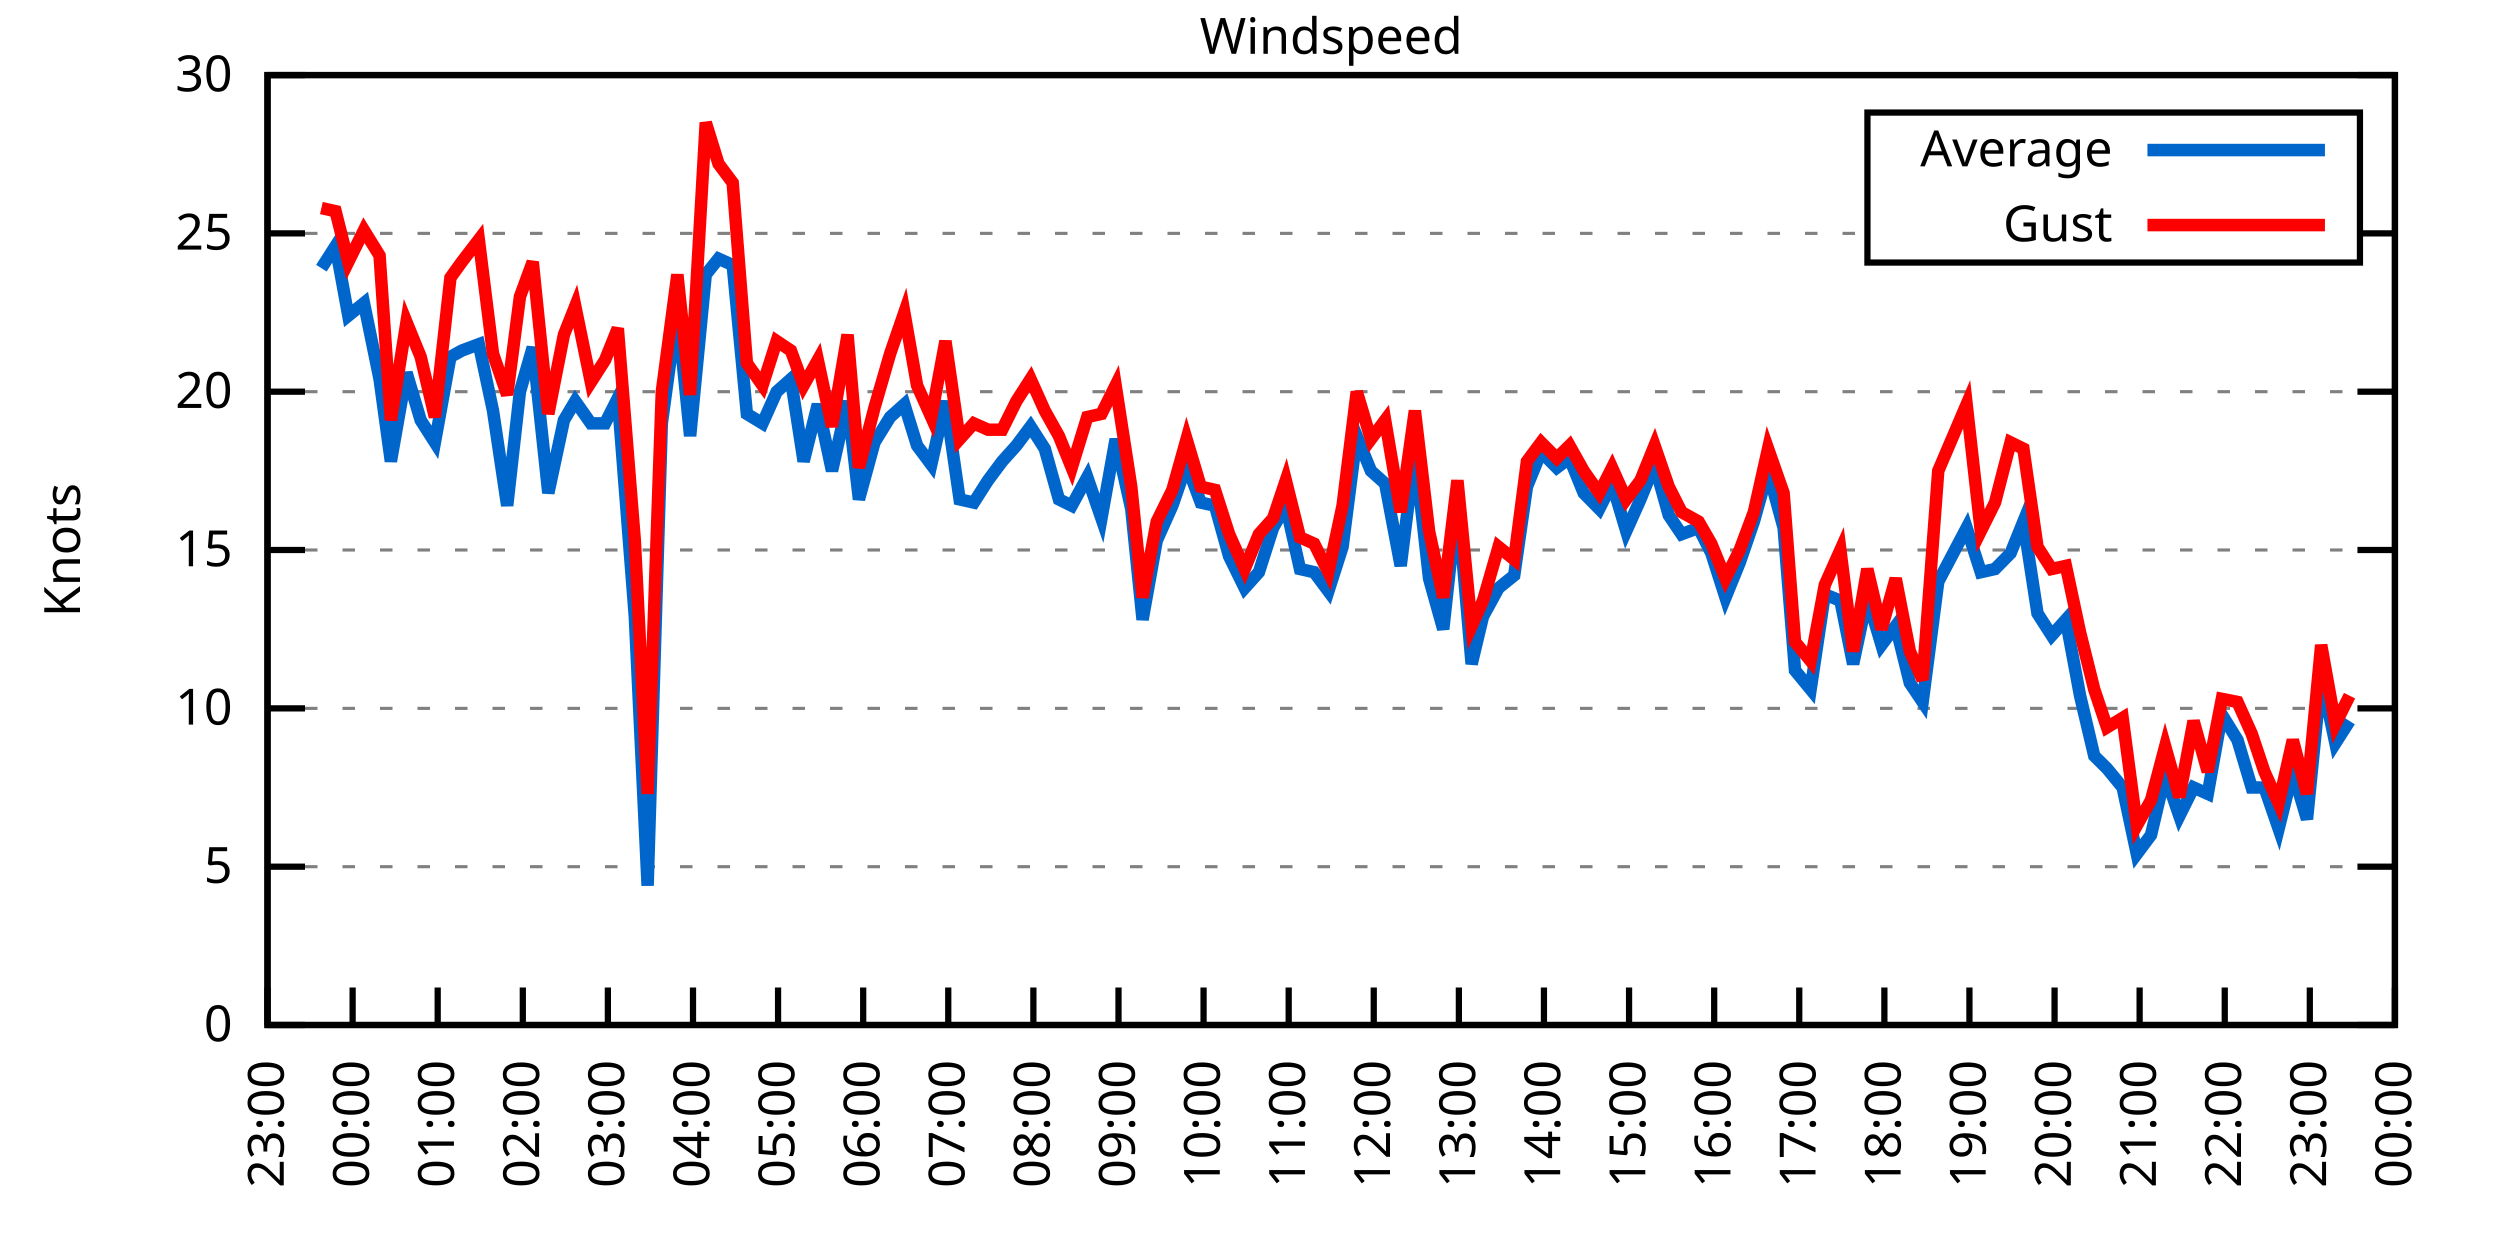
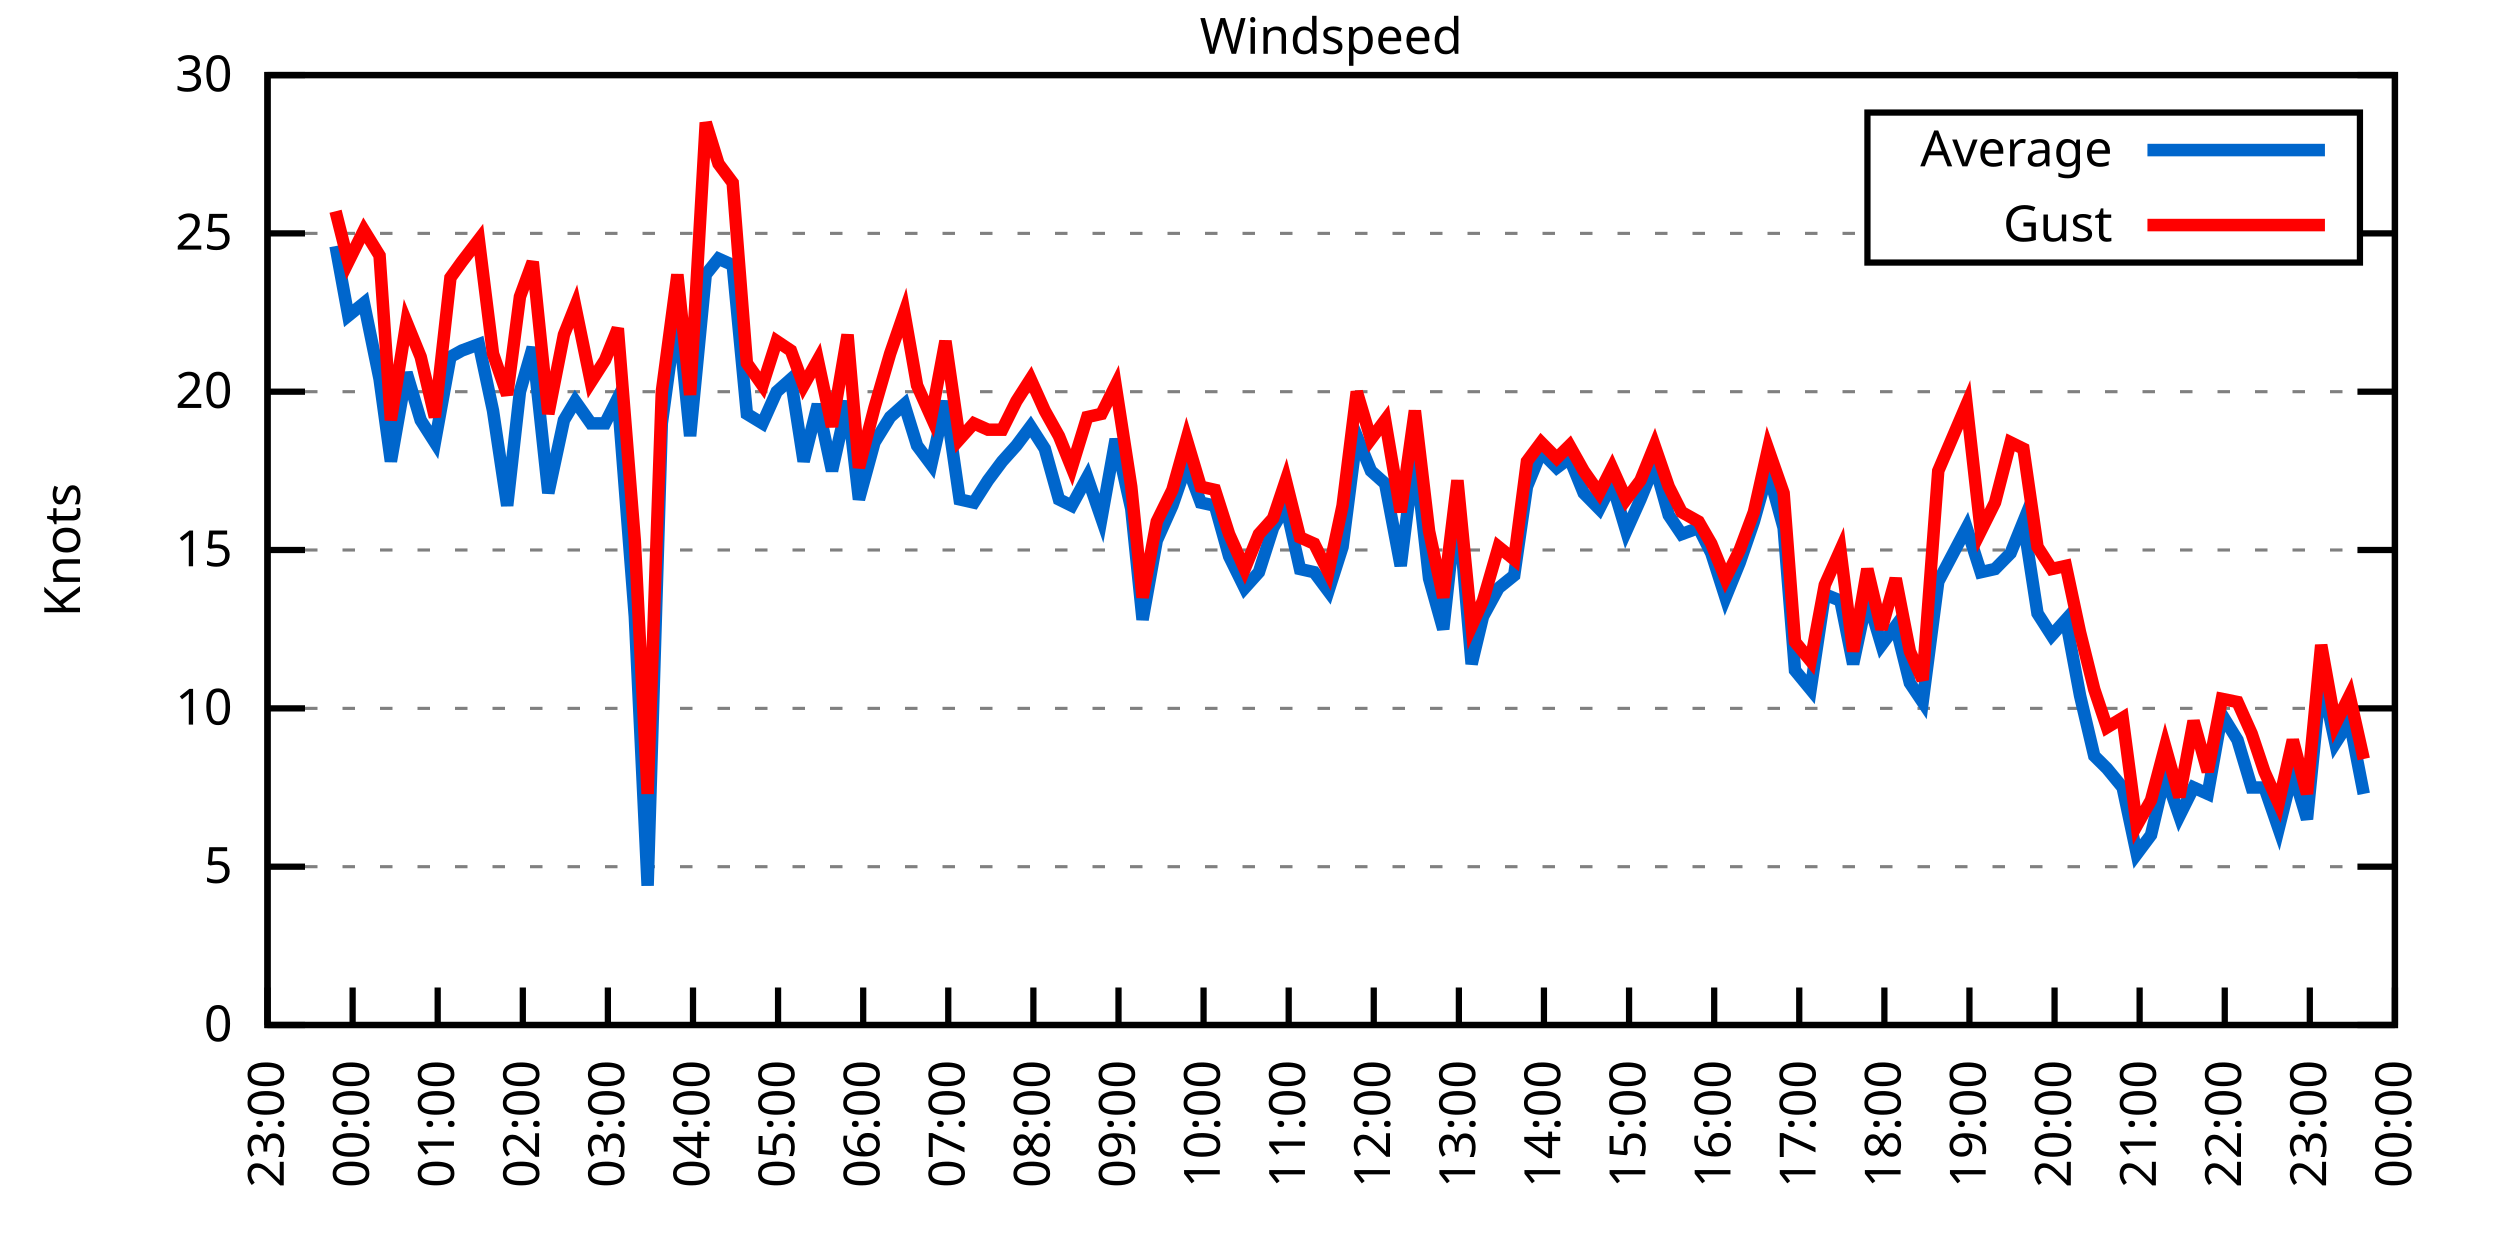
<svg xmlns="http://www.w3.org/2000/svg" xmlns:xlink="http://www.w3.org/1999/xlink" width="400" height="200" viewBox="0 0 400 200">
  <g id="gnuplot_canvas">
    <rect x="0" y="0" width="400" height="200" fill="none" />
    <defs>
      <circle id="gpDot" r="0.5" stroke-width="0.5" stroke="currentColor" />
      <path id="gpPt0" stroke-width="0.333" stroke="currentColor" d="M-1,0 h2 M0,-1 v2" />
      <path id="gpPt1" stroke-width="0.333" stroke="currentColor" d="M-1,-1 L1,1 M1,-1 L-1,1" />
      <path id="gpPt2" stroke-width="0.333" stroke="currentColor" d="M-1,0 L1,0 M0,-1 L0,1 M-1,-1 L1,1 M-1,1 L1,-1" />
      <rect id="gpPt3" stroke-width="0.333" stroke="currentColor" x="-1" y="-1" width="2" height="2" />
      <rect id="gpPt4" stroke-width="0.333" stroke="currentColor" fill="currentColor" x="-1" y="-1" width="2" height="2" />
      <circle id="gpPt5" stroke-width="0.333" stroke="currentColor" cx="0" cy="0" r="1" />
      <use xlink:href="#gpPt5" id="gpPt6" fill="currentColor" stroke="none" />
      <path id="gpPt7" stroke-width="0.333" stroke="currentColor" d="M0,-1.33 L-1.33,0.67 L1.33,0.67 z" />
      <use xlink:href="#gpPt7" id="gpPt8" fill="currentColor" stroke="none" />
      <use xlink:href="#gpPt7" id="gpPt9" stroke="currentColor" transform="rotate(180)" />
      <use xlink:href="#gpPt9" id="gpPt10" fill="currentColor" stroke="none" />
      <use xlink:href="#gpPt3" id="gpPt11" stroke="currentColor" transform="rotate(45)" />
      <use xlink:href="#gpPt11" id="gpPt12" fill="currentColor" stroke="none" />
      <path id="gpPt13" stroke-width="0.333" stroke="currentColor" d="M0,1.330 L1.265,0.411 L0.782,-1.067 L-0.782,-1.076 L-1.265,0.411 z" />
      <use xlink:href="#gpPt13" id="gpPt14" fill="currentColor" stroke="none" />
      <filter id="textbox" filterUnits="objectBoundingBox" x="0" y="0" height="1" width="1">
        <feFlood flood-color="white" flood-opacity="1" result="bgnd" />
        <feComposite in="SourceGraphic" in2="bgnd" operator="atop" />
      </filter>
      <filter id="greybox" filterUnits="objectBoundingBox" x="0" y="0" height="1" width="1">
        <feFlood flood-color="lightgrey" flood-opacity="1" result="grey" />
        <feComposite in="SourceGraphic" in2="grey" operator="atop" />
      </filter>
    </defs>
    <g fill="none" color="white" stroke="currentColor" stroke-width="1.00" stroke-linecap="butt" stroke-linejoin="miter">
</g>
    <g fill="none" color="black" stroke="currentColor" stroke-width="1.00" stroke-linecap="butt" stroke-linejoin="miter">
      <g stroke="none" shape-rendering="crispEdges">
        <polygon fill="rgb(255, 255, 255)" points="42.80,164.00 383.18,164.00 383.18,12.02 42.80,12.02 " />
      </g>
    </g>
    <g fill="none" color="black" stroke="currentColor" stroke-width="1.00" stroke-linecap="butt" stroke-linejoin="miter">
</g>
    <g fill="none" color="black" stroke="black" stroke-width="0.50" stroke-linecap="butt" stroke-linejoin="miter">
</g>
    <g fill="none" color="gray" stroke="currentColor" stroke-width="0.50" stroke-linecap="butt" stroke-linejoin="miter">
      <path stroke="gray" stroke-dasharray="2,4" class="gridline" d="M42.80,164.00 L383.19,164.00  " />
    </g>
    <g fill="none" color="gray" stroke="gray" stroke-width="1.00" stroke-linecap="butt" stroke-linejoin="miter">
</g>
    <g fill="none" color="black" stroke="currentColor" stroke-width="1.00" stroke-linecap="butt" stroke-linejoin="miter">
      <path stroke="black" d="M42.80,164.00 L48.80,164.00 M383.19,164.00 L377.19,164.00  " />
      <g transform="translate(37.20,166.60)" stroke="none" fill="black" font-family="Sans" font-size="8.00" text-anchor="end">
        <text>
          <tspan font-family="Sans"> 0</tspan>
        </text>
      </g>
    </g>
    <g fill="none" color="black" stroke="currentColor" stroke-width="1.00" stroke-linecap="butt" stroke-linejoin="miter">
</g>
    <g fill="none" color="black" stroke="black" stroke-width="0.50" stroke-linecap="butt" stroke-linejoin="miter">
</g>
    <g fill="none" color="gray" stroke="currentColor" stroke-width="0.50" stroke-linecap="butt" stroke-linejoin="miter">
      <path stroke="gray" stroke-dasharray="2,4" class="gridline" d="M42.80,138.67 L383.19,138.67  " />
    </g>
    <g fill="none" color="gray" stroke="gray" stroke-width="1.00" stroke-linecap="butt" stroke-linejoin="miter">
</g>
    <g fill="none" color="black" stroke="currentColor" stroke-width="1.00" stroke-linecap="butt" stroke-linejoin="miter">
      <path stroke="black" d="M42.80,138.67 L48.80,138.67 M383.19,138.67 L377.19,138.67  " />
      <g transform="translate(37.20,141.27)" stroke="none" fill="black" font-family="Sans" font-size="8.00" text-anchor="end">
        <text>
          <tspan font-family="Sans"> 5</tspan>
        </text>
      </g>
    </g>
    <g fill="none" color="black" stroke="currentColor" stroke-width="1.00" stroke-linecap="butt" stroke-linejoin="miter">
</g>
    <g fill="none" color="black" stroke="black" stroke-width="0.50" stroke-linecap="butt" stroke-linejoin="miter">
</g>
    <g fill="none" color="gray" stroke="currentColor" stroke-width="0.50" stroke-linecap="butt" stroke-linejoin="miter">
      <path stroke="gray" stroke-dasharray="2,4" class="gridline" d="M42.80,113.34 L383.19,113.34  " />
    </g>
    <g fill="none" color="gray" stroke="gray" stroke-width="1.00" stroke-linecap="butt" stroke-linejoin="miter">
</g>
    <g fill="none" color="black" stroke="currentColor" stroke-width="1.00" stroke-linecap="butt" stroke-linejoin="miter">
      <path stroke="black" d="M42.80,113.34 L48.80,113.34 M383.19,113.34 L377.19,113.34  " />
      <g transform="translate(37.20,115.94)" stroke="none" fill="black" font-family="Sans" font-size="8.00" text-anchor="end">
        <text>
          <tspan font-family="Sans"> 10</tspan>
        </text>
      </g>
    </g>
    <g fill="none" color="black" stroke="currentColor" stroke-width="1.00" stroke-linecap="butt" stroke-linejoin="miter">
</g>
    <g fill="none" color="black" stroke="black" stroke-width="0.50" stroke-linecap="butt" stroke-linejoin="miter">
</g>
    <g fill="none" color="gray" stroke="currentColor" stroke-width="0.50" stroke-linecap="butt" stroke-linejoin="miter">
      <path stroke="gray" stroke-dasharray="2,4" class="gridline" d="M42.80,88.00 L383.19,88.00  " />
    </g>
    <g fill="none" color="gray" stroke="gray" stroke-width="1.00" stroke-linecap="butt" stroke-linejoin="miter">
</g>
    <g fill="none" color="black" stroke="currentColor" stroke-width="1.00" stroke-linecap="butt" stroke-linejoin="miter">
      <path stroke="black" d="M42.80,88.00 L48.80,88.00 M383.19,88.00 L377.19,88.00  " />
      <g transform="translate(37.20,90.60)" stroke="none" fill="black" font-family="Sans" font-size="8.00" text-anchor="end">
        <text>
          <tspan font-family="Sans"> 15</tspan>
        </text>
      </g>
    </g>
    <g fill="none" color="black" stroke="currentColor" stroke-width="1.00" stroke-linecap="butt" stroke-linejoin="miter">
</g>
    <g fill="none" color="black" stroke="black" stroke-width="0.50" stroke-linecap="butt" stroke-linejoin="miter">
</g>
    <g fill="none" color="gray" stroke="currentColor" stroke-width="0.50" stroke-linecap="butt" stroke-linejoin="miter">
      <path stroke="gray" stroke-dasharray="2,4" class="gridline" d="M42.80,62.67 L383.19,62.67  " />
    </g>
    <g fill="none" color="gray" stroke="gray" stroke-width="1.00" stroke-linecap="butt" stroke-linejoin="miter">
</g>
    <g fill="none" color="black" stroke="currentColor" stroke-width="1.00" stroke-linecap="butt" stroke-linejoin="miter">
      <path stroke="black" d="M42.80,62.67 L48.80,62.67 M383.19,62.67 L377.19,62.67  " />
      <g transform="translate(37.20,65.27)" stroke="none" fill="black" font-family="Sans" font-size="8.00" text-anchor="end">
        <text>
          <tspan font-family="Sans"> 20</tspan>
        </text>
      </g>
    </g>
    <g fill="none" color="black" stroke="currentColor" stroke-width="1.00" stroke-linecap="butt" stroke-linejoin="miter">
</g>
    <g fill="none" color="black" stroke="black" stroke-width="0.50" stroke-linecap="butt" stroke-linejoin="miter">
</g>
    <g fill="none" color="gray" stroke="currentColor" stroke-width="0.50" stroke-linecap="butt" stroke-linejoin="miter">
      <path stroke="gray" stroke-dasharray="2,4" class="gridline" d="M42.80,37.34 L298.79,37.34 M377.59,37.34 L383.19,37.34  " />
    </g>
    <g fill="none" color="gray" stroke="gray" stroke-width="1.00" stroke-linecap="butt" stroke-linejoin="miter">
</g>
    <g fill="none" color="black" stroke="currentColor" stroke-width="1.00" stroke-linecap="butt" stroke-linejoin="miter">
      <path stroke="black" d="M42.80,37.34 L48.80,37.34 M383.19,37.34 L377.19,37.34  " />
      <g transform="translate(37.20,39.94)" stroke="none" fill="black" font-family="Sans" font-size="8.00" text-anchor="end">
        <text>
          <tspan font-family="Sans"> 25</tspan>
        </text>
      </g>
    </g>
    <g fill="none" color="black" stroke="currentColor" stroke-width="1.00" stroke-linecap="butt" stroke-linejoin="miter">
</g>
    <g fill="none" color="black" stroke="black" stroke-width="0.50" stroke-linecap="butt" stroke-linejoin="miter">
</g>
    <g fill="none" color="gray" stroke="currentColor" stroke-width="0.50" stroke-linecap="butt" stroke-linejoin="miter">
      <path stroke="gray" stroke-dasharray="2,4" class="gridline" d="M42.80,12.01 L383.19,12.01  " />
    </g>
    <g fill="none" color="gray" stroke="gray" stroke-width="1.00" stroke-linecap="butt" stroke-linejoin="miter">
</g>
    <g fill="none" color="black" stroke="currentColor" stroke-width="1.00" stroke-linecap="butt" stroke-linejoin="miter">
      <path stroke="black" d="M42.80,12.01 L48.80,12.01 M383.19,12.01 L377.19,12.01  " />
      <g transform="translate(37.20,14.61)" stroke="none" fill="black" font-family="Sans" font-size="8.00" text-anchor="end">
        <text>
          <tspan font-family="Sans"> 30</tspan>
        </text>
      </g>
    </g>
    <g fill="none" color="black" stroke="currentColor" stroke-width="1.00" stroke-linecap="butt" stroke-linejoin="miter">
      <path stroke="black" d="M42.80,164.00 L42.80,158.00  " />
      <g transform="translate(45.40,169.60) rotate(270.00)" stroke="none" fill="black" font-family="Sans" font-size="8.00" text-anchor="end">
        <text>
          <tspan font-family="Sans">23:00</tspan>
        </text>
      </g>
    </g>
    <g fill="none" color="black" stroke="currentColor" stroke-width="1.00" stroke-linecap="butt" stroke-linejoin="miter">
      <path stroke="black" d="M56.42,164.00 L56.42,158.00  " />
      <g transform="translate(59.02,169.60) rotate(270.00)" stroke="none" fill="black" font-family="Sans" font-size="8.00" text-anchor="end">
        <text>
          <tspan font-family="Sans">00:00</tspan>
        </text>
      </g>
    </g>
    <g fill="none" color="black" stroke="currentColor" stroke-width="1.00" stroke-linecap="butt" stroke-linejoin="miter">
      <path stroke="black" d="M70.03,164.00 L70.03,158.00  " />
      <g transform="translate(72.63,169.60) rotate(270.00)" stroke="none" fill="black" font-family="Sans" font-size="8.00" text-anchor="end">
        <text>
          <tspan font-family="Sans">01:00</tspan>
        </text>
      </g>
    </g>
    <g fill="none" color="black" stroke="currentColor" stroke-width="1.00" stroke-linecap="butt" stroke-linejoin="miter">
      <path stroke="black" d="M83.65,164.00 L83.65,158.00  " />
      <g transform="translate(86.25,169.60) rotate(270.00)" stroke="none" fill="black" font-family="Sans" font-size="8.00" text-anchor="end">
        <text>
          <tspan font-family="Sans">02:00</tspan>
        </text>
      </g>
    </g>
    <g fill="none" color="black" stroke="currentColor" stroke-width="1.00" stroke-linecap="butt" stroke-linejoin="miter">
      <path stroke="black" d="M97.26,164.00 L97.26,158.00  " />
      <g transform="translate(99.86,169.60) rotate(270.00)" stroke="none" fill="black" font-family="Sans" font-size="8.00" text-anchor="end">
        <text>
          <tspan font-family="Sans">03:00</tspan>
        </text>
      </g>
    </g>
    <g fill="none" color="black" stroke="currentColor" stroke-width="1.00" stroke-linecap="butt" stroke-linejoin="miter">
      <path stroke="black" d="M110.88,164.00 L110.88,158.00  " />
      <g transform="translate(113.48,169.60) rotate(270.00)" stroke="none" fill="black" font-family="Sans" font-size="8.00" text-anchor="end">
        <text>
          <tspan font-family="Sans">04:00</tspan>
        </text>
      </g>
    </g>
    <g fill="none" color="black" stroke="currentColor" stroke-width="1.00" stroke-linecap="butt" stroke-linejoin="miter">
      <path stroke="black" d="M124.49,164.00 L124.49,158.00  " />
      <g transform="translate(127.09,169.60) rotate(270.00)" stroke="none" fill="black" font-family="Sans" font-size="8.00" text-anchor="end">
        <text>
          <tspan font-family="Sans">05:00</tspan>
        </text>
      </g>
    </g>
    <g fill="none" color="black" stroke="currentColor" stroke-width="1.00" stroke-linecap="butt" stroke-linejoin="miter">
      <path stroke="black" d="M138.11,164.00 L138.11,158.00  " />
      <g transform="translate(140.71,169.60) rotate(270.00)" stroke="none" fill="black" font-family="Sans" font-size="8.00" text-anchor="end">
        <text>
          <tspan font-family="Sans">06:00</tspan>
        </text>
      </g>
    </g>
    <g fill="none" color="black" stroke="currentColor" stroke-width="1.00" stroke-linecap="butt" stroke-linejoin="miter">
      <path stroke="black" d="M151.72,164.00 L151.72,158.00  " />
      <g transform="translate(154.32,169.60) rotate(270.00)" stroke="none" fill="black" font-family="Sans" font-size="8.00" text-anchor="end">
        <text>
          <tspan font-family="Sans">07:00</tspan>
        </text>
      </g>
    </g>
    <g fill="none" color="black" stroke="currentColor" stroke-width="1.00" stroke-linecap="butt" stroke-linejoin="miter">
      <path stroke="black" d="M165.34,164.00 L165.34,158.00  " />
      <g transform="translate(167.94,169.60) rotate(270.00)" stroke="none" fill="black" font-family="Sans" font-size="8.00" text-anchor="end">
        <text>
          <tspan font-family="Sans">08:00</tspan>
        </text>
      </g>
    </g>
    <g fill="none" color="black" stroke="currentColor" stroke-width="1.00" stroke-linecap="butt" stroke-linejoin="miter">
      <path stroke="black" d="M178.96,164.00 L178.96,158.00  " />
      <g transform="translate(181.56,169.60) rotate(270.00)" stroke="none" fill="black" font-family="Sans" font-size="8.00" text-anchor="end">
        <text>
          <tspan font-family="Sans">09:00</tspan>
        </text>
      </g>
    </g>
    <g fill="none" color="black" stroke="currentColor" stroke-width="1.00" stroke-linecap="butt" stroke-linejoin="miter">
      <path stroke="black" d="M192.57,164.00 L192.57,158.00  " />
      <g transform="translate(195.17,169.60) rotate(270.00)" stroke="none" fill="black" font-family="Sans" font-size="8.00" text-anchor="end">
        <text>
          <tspan font-family="Sans">10:00</tspan>
        </text>
      </g>
    </g>
    <g fill="none" color="black" stroke="currentColor" stroke-width="1.00" stroke-linecap="butt" stroke-linejoin="miter">
      <path stroke="black" d="M206.19,164.00 L206.19,158.00  " />
      <g transform="translate(208.79,169.60) rotate(270.00)" stroke="none" fill="black" font-family="Sans" font-size="8.00" text-anchor="end">
        <text>
          <tspan font-family="Sans">11:00</tspan>
        </text>
      </g>
    </g>
    <g fill="none" color="black" stroke="currentColor" stroke-width="1.00" stroke-linecap="butt" stroke-linejoin="miter">
      <path stroke="black" d="M219.80,164.00 L219.80,158.00  " />
      <g transform="translate(222.40,169.60) rotate(270.00)" stroke="none" fill="black" font-family="Sans" font-size="8.00" text-anchor="end">
        <text>
          <tspan font-family="Sans">12:00</tspan>
        </text>
      </g>
    </g>
    <g fill="none" color="black" stroke="currentColor" stroke-width="1.00" stroke-linecap="butt" stroke-linejoin="miter">
      <path stroke="black" d="M233.42,164.00 L233.42,158.00  " />
      <g transform="translate(236.02,169.60) rotate(270.00)" stroke="none" fill="black" font-family="Sans" font-size="8.00" text-anchor="end">
        <text>
          <tspan font-family="Sans">13:00</tspan>
        </text>
      </g>
    </g>
    <g fill="none" color="black" stroke="currentColor" stroke-width="1.00" stroke-linecap="butt" stroke-linejoin="miter">
      <path stroke="black" d="M247.03,164.00 L247.03,158.00  " />
      <g transform="translate(249.63,169.60) rotate(270.00)" stroke="none" fill="black" font-family="Sans" font-size="8.00" text-anchor="end">
        <text>
          <tspan font-family="Sans">14:00</tspan>
        </text>
      </g>
    </g>
    <g fill="none" color="black" stroke="currentColor" stroke-width="1.00" stroke-linecap="butt" stroke-linejoin="miter">
      <path stroke="black" d="M260.65,164.00 L260.65,158.00  " />
      <g transform="translate(263.25,169.60) rotate(270.00)" stroke="none" fill="black" font-family="Sans" font-size="8.00" text-anchor="end">
        <text>
          <tspan font-family="Sans">15:00</tspan>
        </text>
      </g>
    </g>
    <g fill="none" color="black" stroke="currentColor" stroke-width="1.00" stroke-linecap="butt" stroke-linejoin="miter">
      <path stroke="black" d="M274.27,164.00 L274.27,158.00  " />
      <g transform="translate(276.87,169.60) rotate(270.00)" stroke="none" fill="black" font-family="Sans" font-size="8.00" text-anchor="end">
        <text>
          <tspan font-family="Sans">16:00</tspan>
        </text>
      </g>
    </g>
    <g fill="none" color="black" stroke="currentColor" stroke-width="1.00" stroke-linecap="butt" stroke-linejoin="miter">
      <path stroke="black" d="M287.88,164.00 L287.88,158.00  " />
      <g transform="translate(290.48,169.60) rotate(270.00)" stroke="none" fill="black" font-family="Sans" font-size="8.00" text-anchor="end">
        <text>
          <tspan font-family="Sans">17:00</tspan>
        </text>
      </g>
    </g>
    <g fill="none" color="black" stroke="currentColor" stroke-width="1.00" stroke-linecap="butt" stroke-linejoin="miter">
      <path stroke="black" d="M301.50,164.00 L301.50,158.00  " />
      <g transform="translate(304.10,169.60) rotate(270.00)" stroke="none" fill="black" font-family="Sans" font-size="8.00" text-anchor="end">
        <text>
          <tspan font-family="Sans">18:00</tspan>
        </text>
      </g>
    </g>
    <g fill="none" color="black" stroke="currentColor" stroke-width="1.00" stroke-linecap="butt" stroke-linejoin="miter">
      <path stroke="black" d="M315.11,164.00 L315.11,158.00  " />
      <g transform="translate(317.71,169.60) rotate(270.00)" stroke="none" fill="black" font-family="Sans" font-size="8.00" text-anchor="end">
        <text>
          <tspan font-family="Sans">19:00</tspan>
        </text>
      </g>
    </g>
    <g fill="none" color="black" stroke="currentColor" stroke-width="1.00" stroke-linecap="butt" stroke-linejoin="miter">
      <path stroke="black" d="M328.73,164.00 L328.73,158.00  " />
      <g transform="translate(331.33,169.60) rotate(270.00)" stroke="none" fill="black" font-family="Sans" font-size="8.00" text-anchor="end">
        <text>
          <tspan font-family="Sans">20:00</tspan>
        </text>
      </g>
    </g>
    <g fill="none" color="black" stroke="currentColor" stroke-width="1.00" stroke-linecap="butt" stroke-linejoin="miter">
      <path stroke="black" d="M342.34,164.00 L342.34,158.00  " />
      <g transform="translate(344.94,169.60) rotate(270.00)" stroke="none" fill="black" font-family="Sans" font-size="8.00" text-anchor="end">
        <text>
          <tspan font-family="Sans">21:00</tspan>
        </text>
      </g>
    </g>
    <g fill="none" color="black" stroke="currentColor" stroke-width="1.00" stroke-linecap="butt" stroke-linejoin="miter">
      <path stroke="black" d="M355.96,164.00 L355.96,158.00  " />
      <g transform="translate(358.56,169.60) rotate(270.00)" stroke="none" fill="black" font-family="Sans" font-size="8.00" text-anchor="end">
        <text>
          <tspan font-family="Sans">22:00</tspan>
        </text>
      </g>
    </g>
    <g fill="none" color="black" stroke="currentColor" stroke-width="1.00" stroke-linecap="butt" stroke-linejoin="miter">
      <path stroke="black" d="M369.57,164.00 L369.57,158.00  " />
      <g transform="translate(372.17,169.60) rotate(270.00)" stroke="none" fill="black" font-family="Sans" font-size="8.00" text-anchor="end">
        <text>
          <tspan font-family="Sans">23:00</tspan>
        </text>
      </g>
    </g>
    <g fill="none" color="black" stroke="currentColor" stroke-width="1.00" stroke-linecap="butt" stroke-linejoin="miter">
      <path stroke="black" d="M383.19,164.00 L383.19,158.00  " />
      <g transform="translate(385.79,169.60) rotate(270.00)" stroke="none" fill="black" font-family="Sans" font-size="8.00" text-anchor="end">
        <text>
          <tspan font-family="Sans">00:00</tspan>
        </text>
      </g>
    </g>
    <g fill="none" color="black" stroke="currentColor" stroke-width="1.00" stroke-linecap="butt" stroke-linejoin="miter">
</g>
    <g fill="none" color="black" stroke="currentColor" stroke-width="1.00" stroke-linecap="butt" stroke-linejoin="miter">
      <path stroke="black" d="M42.80,12.01 L42.80,164.00 L383.19,164.00 L383.19,12.01 L42.80,12.01 Z  " />
    </g>
    <g fill="none" color="black" stroke="currentColor" stroke-width="1.00" stroke-linecap="butt" stroke-linejoin="miter">
</g>
    <g fill="none" color="black" stroke="currentColor" stroke-width="1.00" stroke-linecap="butt" stroke-linejoin="miter">
      <path stroke="black" d="M298.79,42.01 L298.79,18.01 L377.59,18.01 L377.59,42.01 L298.79,42.01 Z  " />
    </g>
    <g id="Windspeed_plot_1">
      <g fill="none" color="white" stroke="black" stroke-width="2.00" stroke-linecap="butt" stroke-linejoin="miter">
</g>
      <g fill="none" color="black" stroke="currentColor" stroke-width="2.00" stroke-linecap="butt" stroke-linejoin="miter">
        <g transform="translate(337.99,26.61)" stroke="none" fill="black" font-family="Sans" font-size="8.00" text-anchor="end">
          <text>
            <tspan font-family="Sans">Average</tspan>
          </text>
        </g>
      </g>
      <g fill="none" color="black" stroke="currentColor" stroke-width="2.00" stroke-linecap="butt" stroke-linejoin="miter">
-         <path stroke="rgb(  0, 102, 204)" d="M343.59,24.01 L371.99,24.01 M51.42,42.91 L53.69,39.37 L55.73,50.51 L58.23,48.49 L60.73,60.65 L62.54,73.82   L65.04,59.63 L67.31,67.23 L69.58,70.78 L72.07,57.10 L73.89,56.09 L76.61,55.07 L78.88,65.71 L81.15,80.91   L83.19,62.67 L85.24,55.58 L87.73,78.89 L90.23,67.23 L92.04,64.19 L94.54,67.74 L96.81,67.74 L98.85,63.69   L101.57,98.64 L103.62,141.71 L105.89,67.74 L108.38,49.50 L110.42,69.77 L112.92,43.93 L114.96,41.39 L117.23,42.41   L119.50,66.22 L122.00,67.74 L124.27,62.67 L126.54,60.65 L128.58,73.82 L130.85,64.70 L133.12,75.34 L135.61,64.19   L137.43,79.90 L139.92,70.78 L142.42,66.73 L144.69,64.70 L146.73,71.29 L149.00,74.33 L151.27,64.19 L153.54,79.90   L155.81,80.41 L158.08,76.86 L160.35,73.82 L162.62,71.29 L164.89,68.25 L167.16,71.79 L169.43,79.90 L171.47,80.91   L173.96,76.35 L176.23,82.94 L178.50,70.27 L181.00,81.42 L182.81,99.15 L185.08,86.49 L187.58,80.91 L189.85,74.33   L192.12,80.41 L194.39,80.91 L196.66,89.02 L199.15,94.08 L201.42,91.55 L203.69,84.46 L205.73,80.91 L208.00,91.04   L210.27,91.55 L212.54,94.59 L214.81,87.50 L217.08,69.77 L219.35,75.34 L221.62,77.37 L224.11,90.54 L226.38,72.30   L228.65,92.56 L230.92,100.67 L233.19,79.90 L235.46,106.24 L237.28,98.64 L239.77,94.08 L242.27,92.06 L244.31,77.87   L246.58,72.30 L249.08,74.83 L251.12,73.31 L253.39,78.89 L255.88,81.42 L257.93,77.37 L260.20,84.97 L262.47,79.90   L264.73,74.33 L267.00,82.43 L269.05,85.47 L271.77,84.46 L273.81,88.51 L276.08,95.60 L278.35,90.03 L280.62,83.45   L282.89,75.34 L285.38,84.46 L287.20,107.26 L289.70,110.30 L291.97,95.10 L294.46,96.11 L296.50,106.24 L298.77,95.60   L301.04,103.20 L303.31,100.16 L305.58,109.28 L307.62,112.32 L310.12,93.07 L314.66,84.46 L316.93,91.55 L319.20,91.04   L321.69,88.51 L323.74,83.45 L326.00,98.14 L328.27,101.68 L330.54,99.15 L332.81,111.31 L335.08,120.94 L337.12,122.96   L339.62,126.00 L341.89,136.64 L344.16,133.60 L346.43,123.98 L348.70,130.56 L350.97,126.00 L353.24,127.02 L355.50,114.35   L358.00,118.40 L360.27,126.00 L362.31,126.00 L364.58,132.59 L366.85,123.47 L369.12,131.07 L371.39,108.27 L373.66,118.91   L375.93,115.36  " />
+         <path stroke="rgb(  0, 102, 204)" d="M343.59,24.01 L371.99,24.01 M53.69,39.37 L55.73,50.51 L58.23,48.49 L60.73,60.65 L62.54,73.82 L65.04,59.63   L67.31,67.23 L69.58,70.78 L72.07,57.10 L73.89,56.09 L76.61,55.07 L78.88,65.71 L81.15,80.91 L83.19,62.67   L85.24,55.58 L87.73,78.89 L90.23,67.23 L92.04,64.19 L94.54,67.74 L96.81,67.74 L98.85,63.69 L101.57,98.64   L103.62,141.71 L105.89,67.74 L108.38,49.50 L110.42,69.77 L112.92,43.93 L114.96,41.39 L117.23,42.41 L119.50,66.22   L122.00,67.74 L124.27,62.67 L126.54,60.65 L128.58,73.82 L130.85,64.70 L133.12,75.34 L135.61,64.19 L137.43,79.90   L139.92,70.78 L142.42,66.73 L144.69,64.70 L146.73,71.29 L149.00,74.33 L151.27,64.19 L153.54,79.90 L155.81,80.41   L158.08,76.86 L160.35,73.82 L162.62,71.29 L164.89,68.25 L167.16,71.79 L169.43,79.90 L171.47,80.91 L173.96,76.35   L176.23,82.94 L178.50,70.27 L181.00,81.42 L182.81,99.15 L185.08,86.49 L187.58,80.91 L189.85,74.33 L192.12,80.41   L194.39,80.91 L196.66,89.02 L199.15,94.08 L201.42,91.55 L203.69,84.46 L205.73,80.91 L208.00,91.04 L210.27,91.55   L212.54,94.59 L214.81,87.50 L217.08,69.77 L219.35,75.34 L221.62,77.37 L224.11,90.54 L226.38,72.30 L228.65,92.56   L230.92,100.67 L233.19,79.90 L235.46,106.24 L237.28,98.64 L239.77,94.08 L242.27,92.06 L244.31,77.87 L246.58,72.30   L249.08,74.83 L251.12,73.31 L253.39,78.89 L255.88,81.42 L257.93,77.37 L260.20,84.97 L262.47,79.90 L264.73,74.33   L267.00,82.43 L269.05,85.47 L271.77,84.46 L273.81,88.51 L276.08,95.60 L278.35,90.03 L280.62,83.45 L282.89,75.34   L285.38,84.46 L287.20,107.26 L289.70,110.30 L291.97,95.10 L294.46,96.11 L296.50,106.24 L298.77,95.60 L301.04,103.20   L303.31,100.16 L305.58,109.28 L307.62,112.32 L310.12,93.07 L314.66,84.46 L316.93,91.55 L319.20,91.04 L321.69,88.51   L323.74,83.45 L326.00,98.14 L328.27,101.68 L330.54,99.15 L332.81,111.31 L335.08,120.94 L337.12,122.96 L339.62,126.00   L341.89,136.64 L344.16,133.60 L346.43,123.98 L348.70,130.56 L350.97,126.00 L353.24,127.02 L355.50,114.35 L358.00,118.40   L360.27,126.00 L362.31,126.00 L364.58,132.59 L366.85,123.47 L369.12,131.07 L371.39,108.27 L373.66,118.91 L375.93,115.36   L378.20,127.02  " />
      </g>
    </g>
    <g id="Windspeed_plot_2">
      <g fill="none" color="black" stroke="currentColor" stroke-width="2.00" stroke-linecap="butt" stroke-linejoin="miter">
        <g transform="translate(337.99,38.61)" stroke="none" fill="black" font-family="Sans" font-size="8.00" text-anchor="end">
          <text>
            <tspan font-family="Sans">Gust</tspan>
          </text>
        </g>
      </g>
      <g fill="none" color="black" stroke="currentColor" stroke-width="2.00" stroke-linecap="butt" stroke-linejoin="miter">
-         <path stroke="rgb(255,   0,   0)" d="M343.59,36.01 L371.99,36.01 M51.42,33.29 L53.69,33.80 L55.73,41.90 L58.23,36.84 L60.73,40.89 L62.54,67.23   L65.04,51.53 L67.31,57.10 L69.58,66.73 L72.07,44.43 L73.89,41.90 L76.61,38.35 L78.88,56.59 L81.15,63.18   L83.19,47.47 L85.24,41.90 L87.73,66.22 L90.23,53.55 L92.04,48.99 L94.54,61.15 L96.81,57.61 L98.85,52.54   L101.57,86.49 L103.62,127.02 L105.89,62.67 L108.38,43.93 L110.42,63.18 L112.92,19.61 L114.96,26.20 L117.23,29.24   L119.50,58.11 L122.00,61.66 L124.27,54.57 L126.54,56.09 L128.58,61.66 L130.85,57.61 L133.12,68.25 L135.61,53.55   L137.43,74.83 L139.92,65.21 L142.42,56.59 L144.69,50.01 L146.73,61.66 L149.00,66.73 L151.27,54.57 L153.54,70.27   L155.81,67.74 L158.08,68.75 L160.35,68.75 L162.62,64.19 L164.89,60.65 L167.16,65.71 L169.43,69.77 L171.47,74.83   L173.96,66.73 L176.23,66.22 L178.50,61.66 L181.00,77.87 L182.81,95.60 L185.08,83.45 L187.58,78.38 L189.85,70.27   L192.12,77.87 L194.39,78.38 L196.66,85.47 L199.15,91.04 L201.42,85.47 L203.69,82.94 L205.73,76.86 L208.00,85.98   L210.27,86.99 L212.54,91.55 L214.81,80.91 L217.08,62.67 L219.35,70.27 L221.62,67.23 L224.11,81.93 L226.38,65.71   L228.65,84.97 L230.92,95.60 L233.19,76.86 L235.46,100.16 L237.28,96.11 L239.77,87.50 L242.27,89.52 L244.31,73.82   L246.58,70.78 L249.08,73.31 L251.12,71.29 L253.39,75.34 L255.88,78.89 L257.93,74.83 L260.20,79.90 L262.47,76.86   L264.73,71.29 L267.00,77.87 L269.05,81.93 L271.77,83.45 L273.81,86.99 L276.08,92.56 L278.35,88.00 L280.62,81.93   L282.89,71.79 L285.38,78.89 L287.20,102.70 L289.70,105.74 L291.97,93.58 L294.46,88.00 L296.50,104.22 L298.77,91.04   L301.04,100.67 L303.31,92.56 L305.58,104.22 L307.62,108.78 L310.12,75.34 L314.66,64.70 L316.93,84.97 L319.20,80.41   L321.69,70.78 L323.74,71.79 L326.00,87.50 L328.27,91.04 L330.54,90.54 L332.81,101.18 L335.08,110.30 L337.12,116.38   L339.62,114.86 L341.89,132.08 L344.16,128.03 L346.43,119.42 L348.70,127.52 L350.97,115.36 L353.24,123.47 L355.50,111.82   L358.00,112.32 L360.27,117.39 L362.31,123.47 L364.58,128.54 L366.85,118.40 L369.12,127.02 L371.39,103.20 L373.66,115.87   L375.93,111.31  " />
+         <path stroke="rgb(255,   0,   0)" d="M343.59,36.01 L371.99,36.01 M53.69,33.80 L55.73,41.90 L58.23,36.84 L60.73,40.89 L62.54,67.23 L65.04,51.53   L67.31,57.10 L69.58,66.73 L72.07,44.43 L73.89,41.90 L76.61,38.35 L78.88,56.59 L81.15,63.18 L83.19,47.47   L85.24,41.90 L87.73,66.22 L90.23,53.55 L92.04,48.99 L94.54,61.15 L96.81,57.61 L98.85,52.54 L101.57,86.49   L103.62,127.02 L105.89,62.67 L108.38,43.93 L110.42,63.18 L112.92,19.61 L114.96,26.20 L117.23,29.24 L119.50,58.11   L122.00,61.66 L124.27,54.57 L126.54,56.09 L128.58,61.66 L130.85,57.61 L133.12,68.25 L135.61,53.55 L137.43,74.83   L139.92,65.21 L142.42,56.59 L144.69,50.01 L146.73,61.66 L149.00,66.73 L151.27,54.57 L153.54,70.27 L155.81,67.74   L158.08,68.75 L160.35,68.75 L162.62,64.19 L164.89,60.65 L167.16,65.71 L169.43,69.77 L171.47,74.83 L173.96,66.73   L176.23,66.22 L178.50,61.66 L181.00,77.87 L182.81,95.60 L185.08,83.45 L187.58,78.38 L189.85,70.27 L192.12,77.87   L194.39,78.38 L196.66,85.47 L199.15,91.04 L201.42,85.47 L203.69,82.94 L205.73,76.86 L208.00,85.98 L210.27,86.99   L212.54,91.55 L214.81,80.91 L217.08,62.67 L219.35,70.27 L221.62,67.23 L224.11,81.93 L226.38,65.71 L228.65,84.97   L230.92,95.60 L233.19,76.86 L235.46,100.16 L237.28,96.11 L239.77,87.50 L242.27,89.52 L244.31,73.82 L246.58,70.78   L249.08,73.31 L251.12,71.29 L253.39,75.34 L255.88,78.89 L257.93,74.83 L260.20,79.90 L262.47,76.86 L264.73,71.29   L267.00,77.87 L269.05,81.93 L271.77,83.45 L273.81,86.99 L276.08,92.56 L278.35,88.00 L280.62,81.93 L282.89,71.79   L285.38,78.89 L287.20,102.70 L289.70,105.74 L291.97,93.58 L294.46,88.00 L296.50,104.22 L298.77,91.04 L301.04,100.67   L303.31,92.56 L305.58,104.22 L307.62,108.78 L310.12,75.34 L314.66,64.70 L316.93,84.97 L319.20,80.41 L321.69,70.78   L323.74,71.79 L326.00,87.50 L328.27,91.04 L330.54,90.54 L332.81,101.18 L335.08,110.30 L337.12,116.38 L339.62,114.86   L341.89,132.08 L344.16,128.03 L346.43,119.42 L348.70,127.52 L350.97,115.36 L353.24,123.47 L355.50,111.82 L358.00,112.32   L360.27,117.39 L362.31,123.47 L364.58,128.54 L366.85,118.40 L369.12,127.02 L371.39,103.20 L373.66,115.87 L375.93,111.31   L378.20,121.44  " />
      </g>
    </g>
    <g fill="none" color="black" stroke="currentColor" stroke-width="2.00" stroke-linecap="butt" stroke-linejoin="miter">
</g>
    <g fill="none" color="black" stroke="black" stroke-width="1.00" stroke-linecap="butt" stroke-linejoin="miter">
</g>
    <g fill="none" color="black" stroke="currentColor" stroke-width="1.00" stroke-linecap="butt" stroke-linejoin="miter">
      <path stroke="black" d="M42.80,12.01 L42.80,164.00 L383.19,164.00 L383.19,12.01 L42.80,12.01 Z  " />
      <g transform="translate(12.80,88.01) rotate(270.00)" stroke="none" fill="black" font-family="Sans" font-size="8.00" text-anchor="middle">
        <text>
          <tspan font-family="Sans">Knots</tspan>
        </text>
      </g>
    </g>
    <g fill="none" color="black" stroke="currentColor" stroke-width="1.00" stroke-linecap="butt" stroke-linejoin="miter">
</g>
    <g fill="none" color="black" stroke="currentColor" stroke-width="1.00" stroke-linecap="butt" stroke-linejoin="miter">
      <g transform="translate(212.99,8.61)" stroke="none" fill="black" font-family="Sans" font-size="8.00" text-anchor="middle">
        <text>
          <tspan font-family="Sans">Windspeed</tspan>
        </text>
      </g>
    </g>
    <g fill="none" color="black" stroke="currentColor" stroke-width="1.00" stroke-linecap="butt" stroke-linejoin="miter">
</g>
  </g>
</svg>
